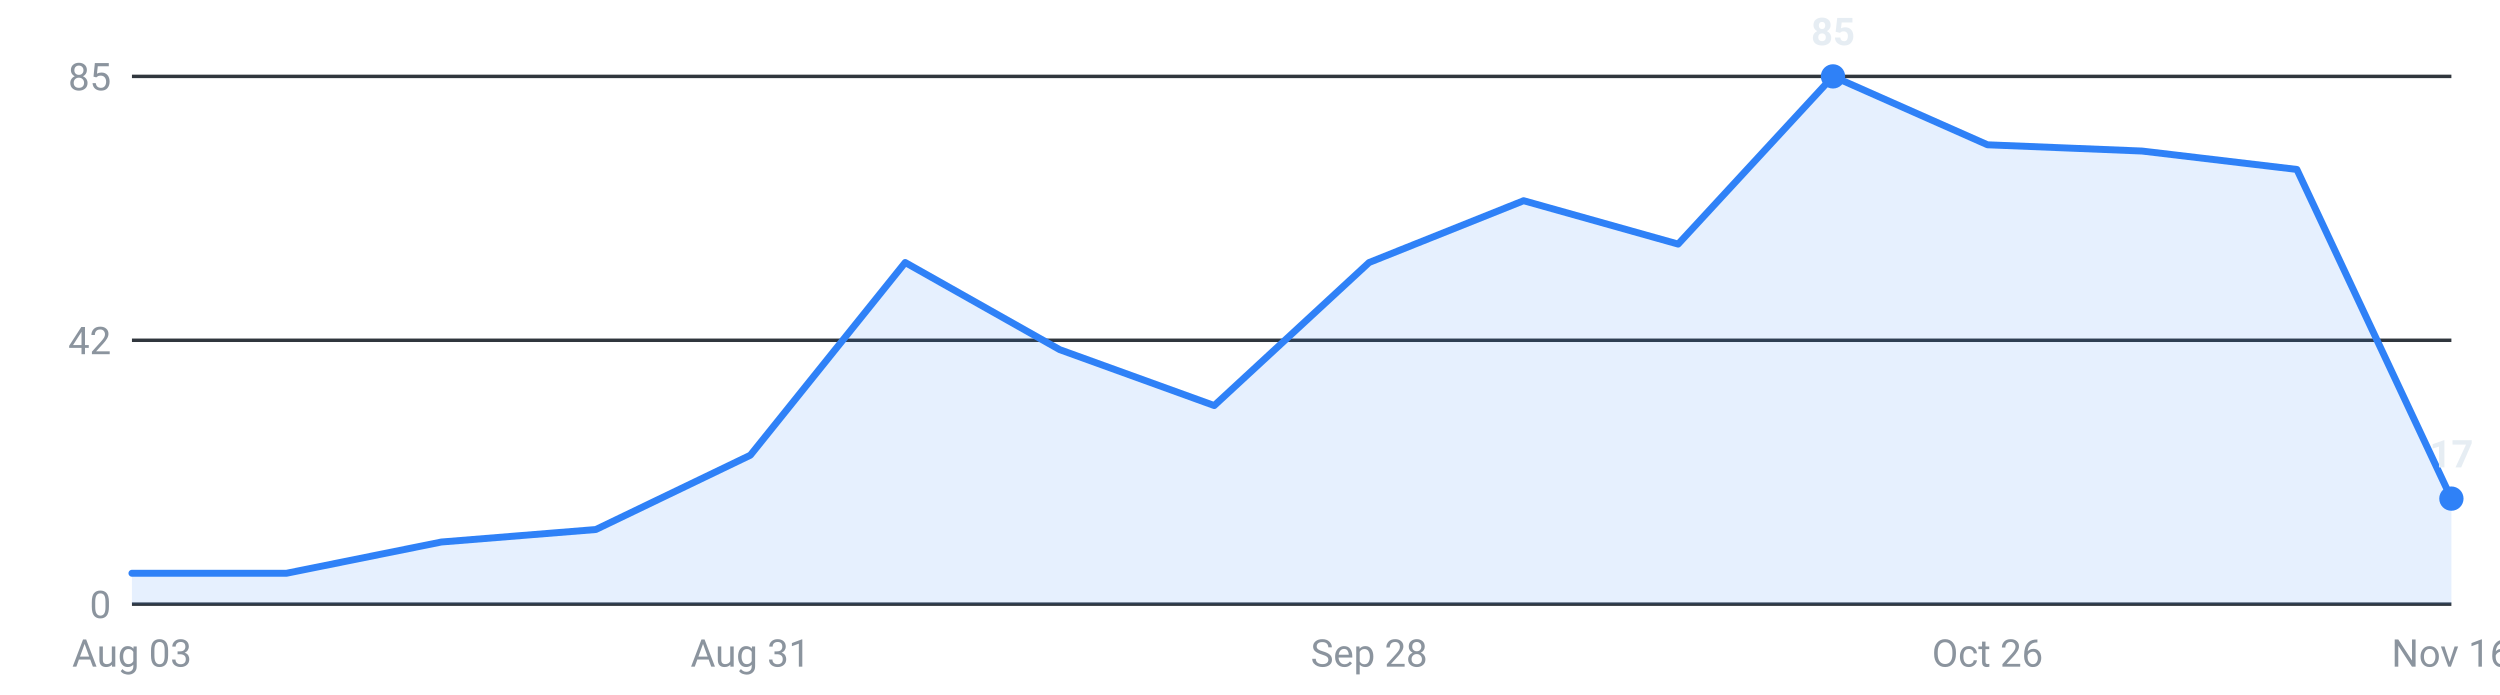
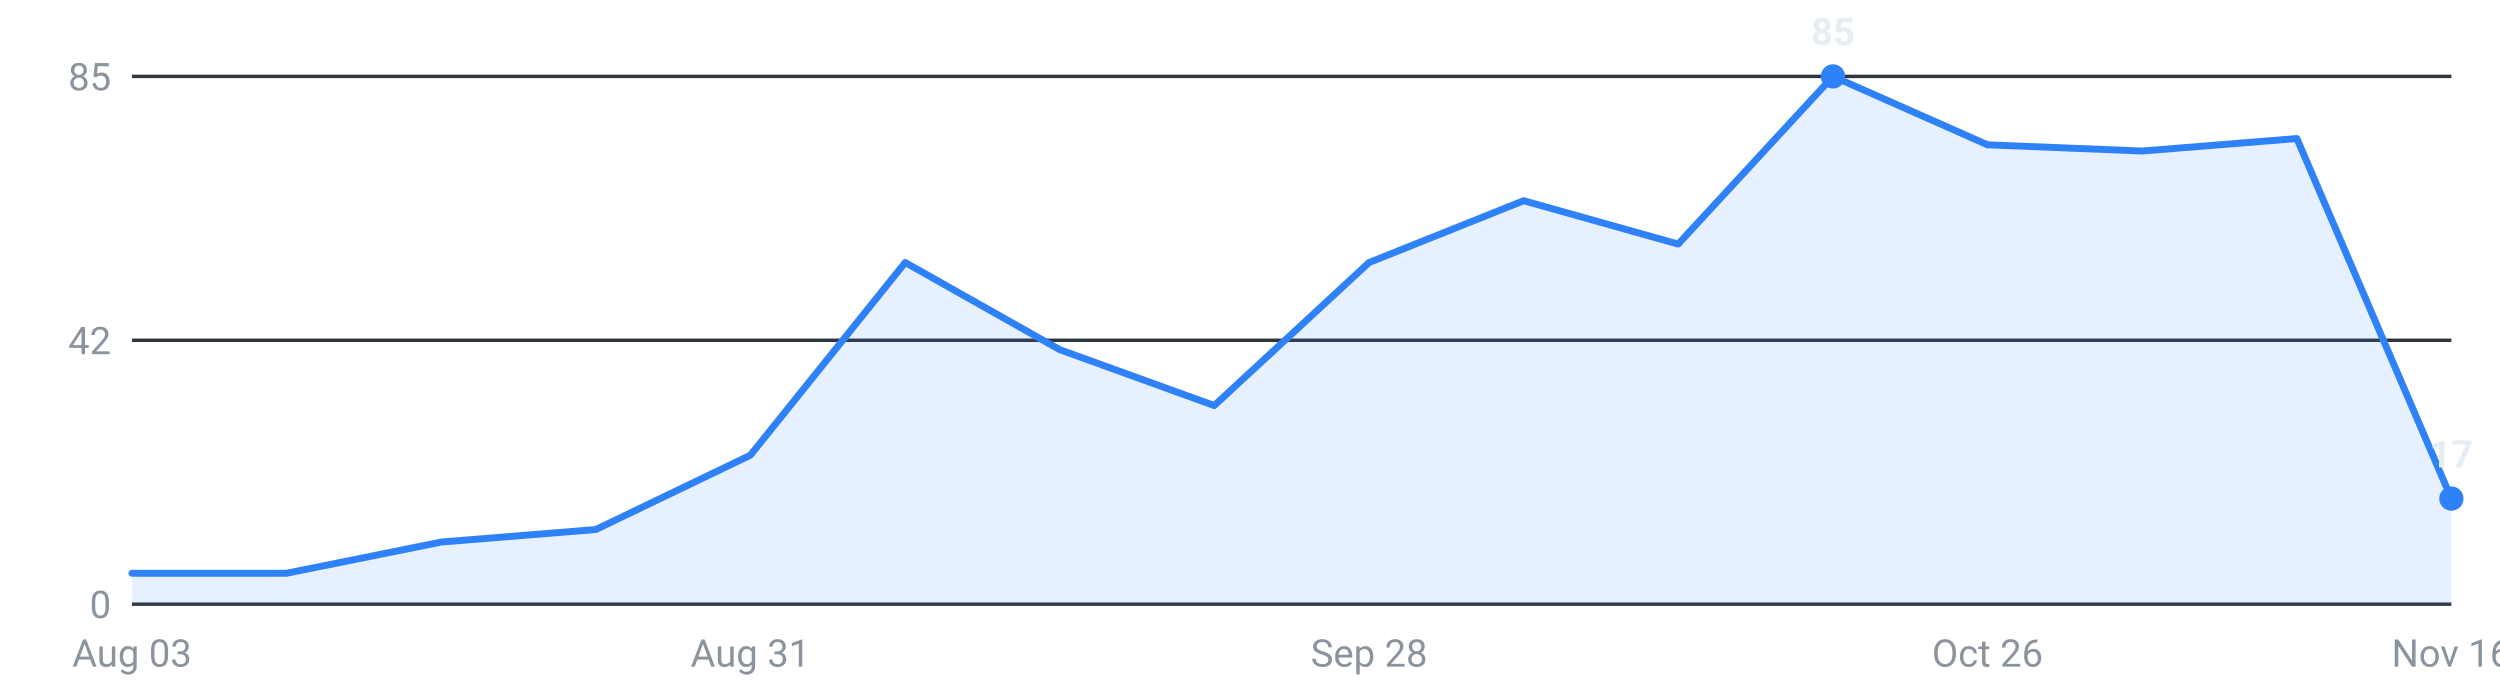
<svg xmlns="http://www.w3.org/2000/svg" viewBox="0 0 720 200" width="720" height="200" role="img" aria-label="Internships posted per week, last 16 weeks">
  <g font-family="-apple-system,Segoe UI,Roboto,sans-serif" font-size="11">
    <line x1="38" y1="174.0" x2="706" y2="174.0" stroke="#30363d" stroke-width="1" />
    <text x="32" y="178.0" text-anchor="end" fill="#8b949e">0</text>
    <line x1="38" y1="98.0" x2="706" y2="98.0" stroke="#30363d" stroke-width="1" />
    <text x="32" y="102.0" text-anchor="end" fill="#8b949e">42</text>
    <line x1="38" y1="22.0" x2="706" y2="22.0" stroke="#30363d" stroke-width="1" />
    <text x="32" y="26.0" text-anchor="end" fill="#8b949e">85</text>
-     <path d="M38.0,174 L38.0,165.1 L82.5,165.1 L127.1,156.1 L171.6,152.5 L216.1,131.1 L260.7,75.6 L305.2,100.7 L349.7,116.8 L394.3,75.6 L438.8,57.8 L483.3,70.3 L527.9,22.0 L572.4,41.7 L616.9,43.5 L661.5,48.8 L706.0,143.6 L706.0,174 Z" fill="#2f81f7" fill-opacity="0.12" />
-     <polyline points="38.0,165.1 82.5,165.1 127.1,156.1 171.6,152.5 216.1,131.1 260.7,75.6 305.2,100.7 349.7,116.8 394.3,75.6 438.8,57.8 483.3,70.3 527.9,22.0 572.4,41.7 616.9,43.5 661.5,48.8 706.0,143.6" fill="none" stroke="#2f81f7" stroke-width="2" stroke-linejoin="round" stroke-linecap="round" />
+     <path d="M38.0,174 L38.0,165.1 L82.5,165.1 L127.1,156.1 L171.6,152.5 L216.1,131.1 L260.7,75.6 L305.2,100.7 L349.7,116.8 L394.3,75.6 L438.8,57.8 L483.3,70.3 L527.9,22.0 L572.4,41.7 L616.9,43.5 L661.5,39.9 L706.0,143.6 L706.0,174 Z" fill="#2f81f7" fill-opacity="0.12" />
+     <polyline points="38.0,165.1 82.5,165.1 127.1,156.1 171.6,152.5 216.1,131.1 260.7,75.6 305.2,100.7 349.7,116.8 394.3,75.6 438.8,57.8 483.3,70.3 527.9,22.0 572.4,41.7 616.9,43.5 661.5,39.9 706.0,143.6" fill="none" stroke="#2f81f7" stroke-width="2" stroke-linejoin="round" stroke-linecap="round" />
    <circle cx="527.9" cy="22.0" r="3.5" fill="#2f81f7" />
    <text x="527.9" y="13.0" text-anchor="middle" fill="#e6edf3" font-weight="600">85</text>
    <circle cx="706.0" cy="143.6" r="3.5" fill="#2f81f7" />
    <text x="706.0" y="134.6" text-anchor="middle" fill="#e6edf3" font-weight="600">17</text>
    <text x="38.0" y="192" text-anchor="middle" fill="#8b949e">Aug 03</text>
    <text x="216.1" y="192" text-anchor="middle" fill="#8b949e">Aug 31</text>
    <text x="394.3" y="192" text-anchor="middle" fill="#8b949e">Sep 28</text>
    <text x="572.4" y="192" text-anchor="middle" fill="#8b949e">Oct 26</text>
    <text x="706.0" y="192" text-anchor="middle" fill="#8b949e">Nov 16</text>
  </g>
</svg>
